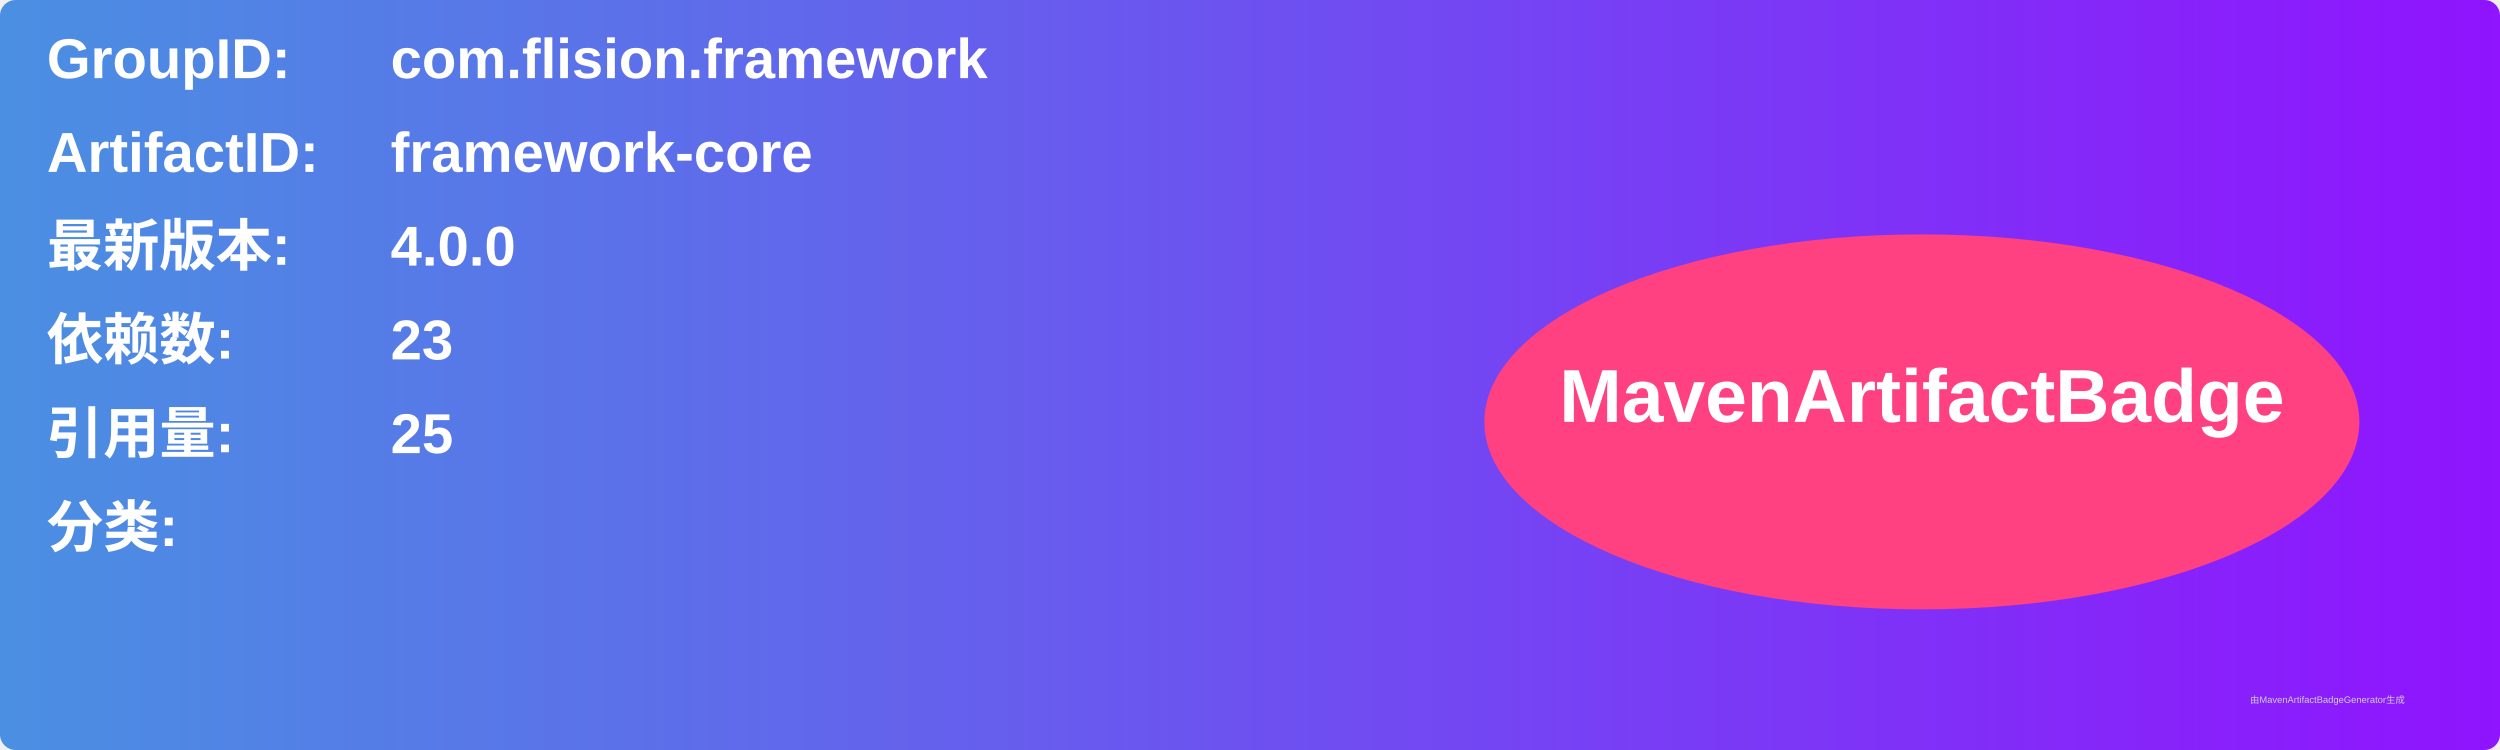
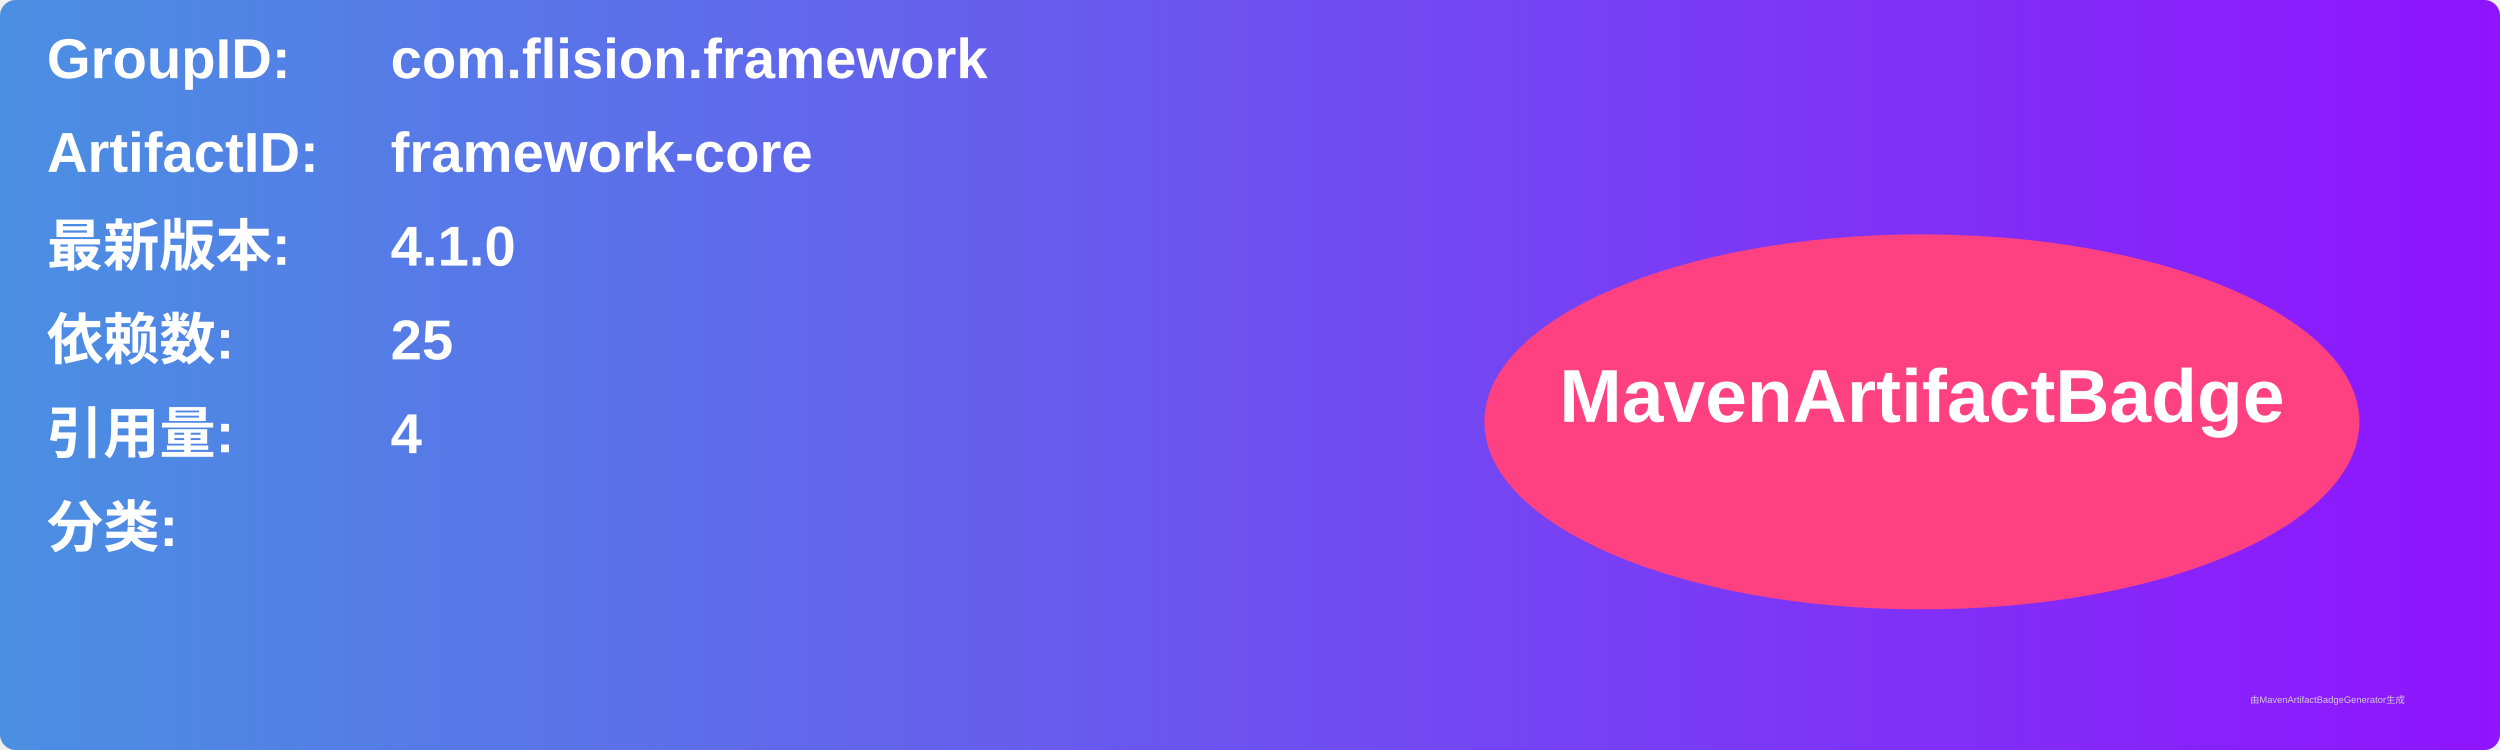
<svg xmlns="http://www.w3.org/2000/svg" width="800" height="240" viewBox="0 0 800 240">
  <linearGradient id="grad" x1="0%" y1="0%" x2="100%" y2="0%">
    <stop offset="0%" stop-color="#4a90e2" />
    <stop offset="100%" stop-color="#9013fe" />
  </linearGradient>
  <rect width="100%" height="100%" rx="5" ry="5" fill="url(#grad)" />
  <g transform="translate(15, 15)">
    <text x="0" y="10" font-family="Arial" font-size="18" fill="white" font-weight="bold" width="260">GroupID:</text>
    <text x="110" y="10" font-family="Arial" font-size="18" fill="white" font-weight="bold" width="460">com.flision.framework</text>
    <text x="0" y="40" font-family="Arial" font-size="18" fill="white" font-weight="bold" width="260">ArtifactID:</text>
    <text x="110" y="40" font-family="Arial" font-size="18" fill="white" font-weight="bold" width="460">framework-core</text>
    <text x="0" y="70" font-family="Arial" font-size="18" fill="white" font-weight="bold">最新版本:</text>
    <text x="110" y="70" font-family="Arial" font-size="18" fill="white" font-weight="bold">
-       <tspan font-weight="bold">4.0.0</tspan>
+       <tspan font-weight="bold">4.1.0</tspan>
    </text>
    <text x="0" y="100" font-family="Arial" font-size="18" fill="white" font-weight="bold">依赖数: </text>
    <text x="110" y="100" font-family="Arial" font-size="18" fill="white">
-       <tspan font-weight="bold">23</tspan>
+       <tspan font-weight="bold">25</tspan>
    </text>
    <text x="0" y="130" font-family="Arial" font-size="18" fill="white" font-weight="bold">引用量: </text>
    <text x="110" y="130" font-family="Arial" font-size="18" fill="white">
-       <tspan font-weight="bold">25</tspan>
+       <tspan font-weight="bold">4</tspan>
    </text>
    <text x="0" y="160" font-family="Arial" font-size="18" fill="white" font-weight="bold">分类:</text>
    <text x="10" y="190" font-family="Arial" font-size="10" fill="white">
      <tspan font-weight="bold" />
    </text>
    <ellipse cx="600" cy="120" rx="140" ry="60" fill="#ff4081" />
    <text x="600" y="120" text-anchor="middle" font-family="Arial" font-size="24" fill="white" font-weight="bold">MavenArtifactBadge</text>
  </g>
  <text x="720" y="225" font-family="Arial" font-size="3" fill="#d0d0d0">由MavenArtifactBadgeGenerator生成</text>
</svg>
